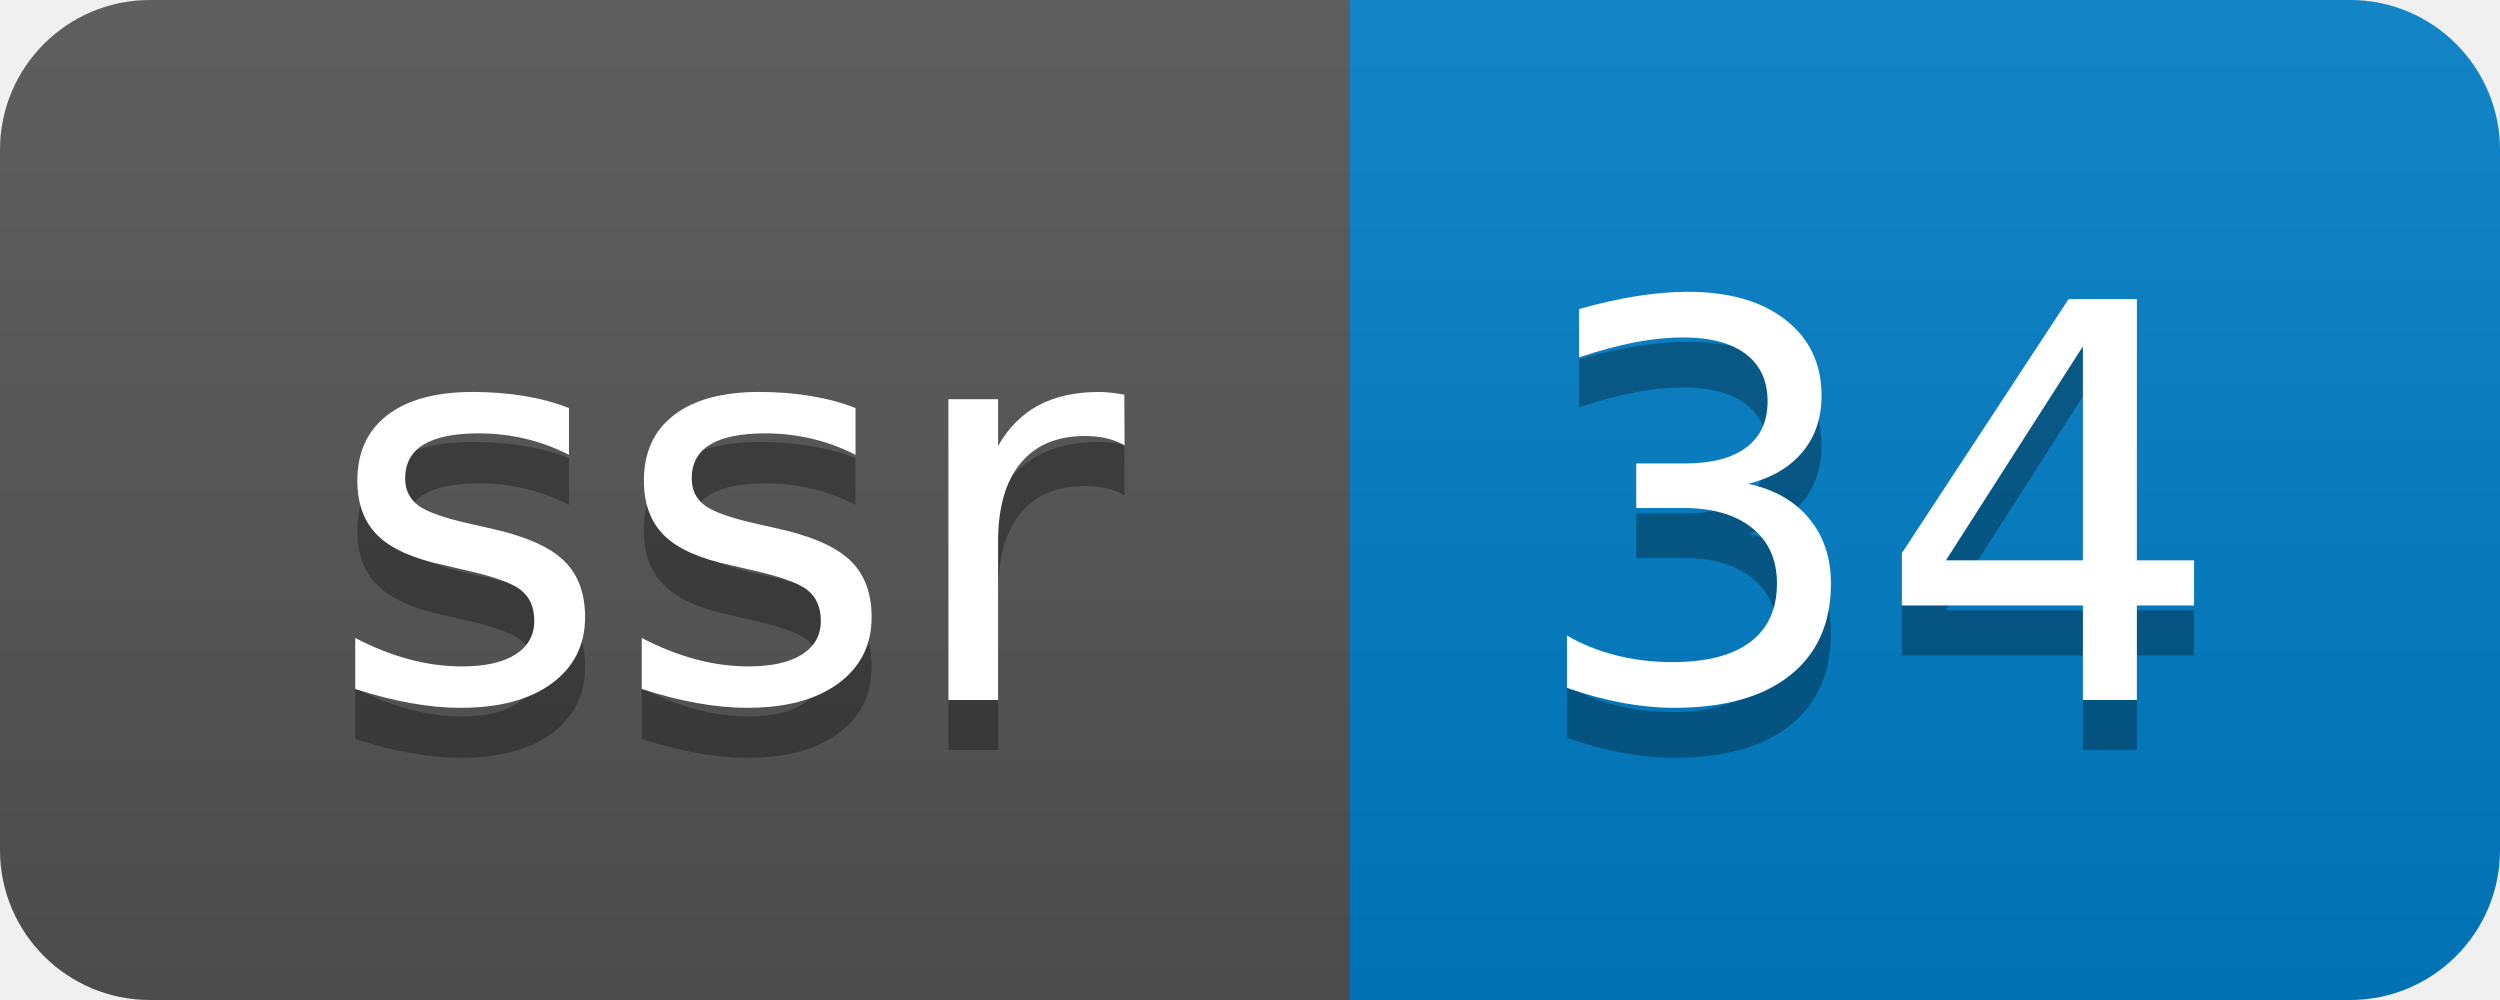
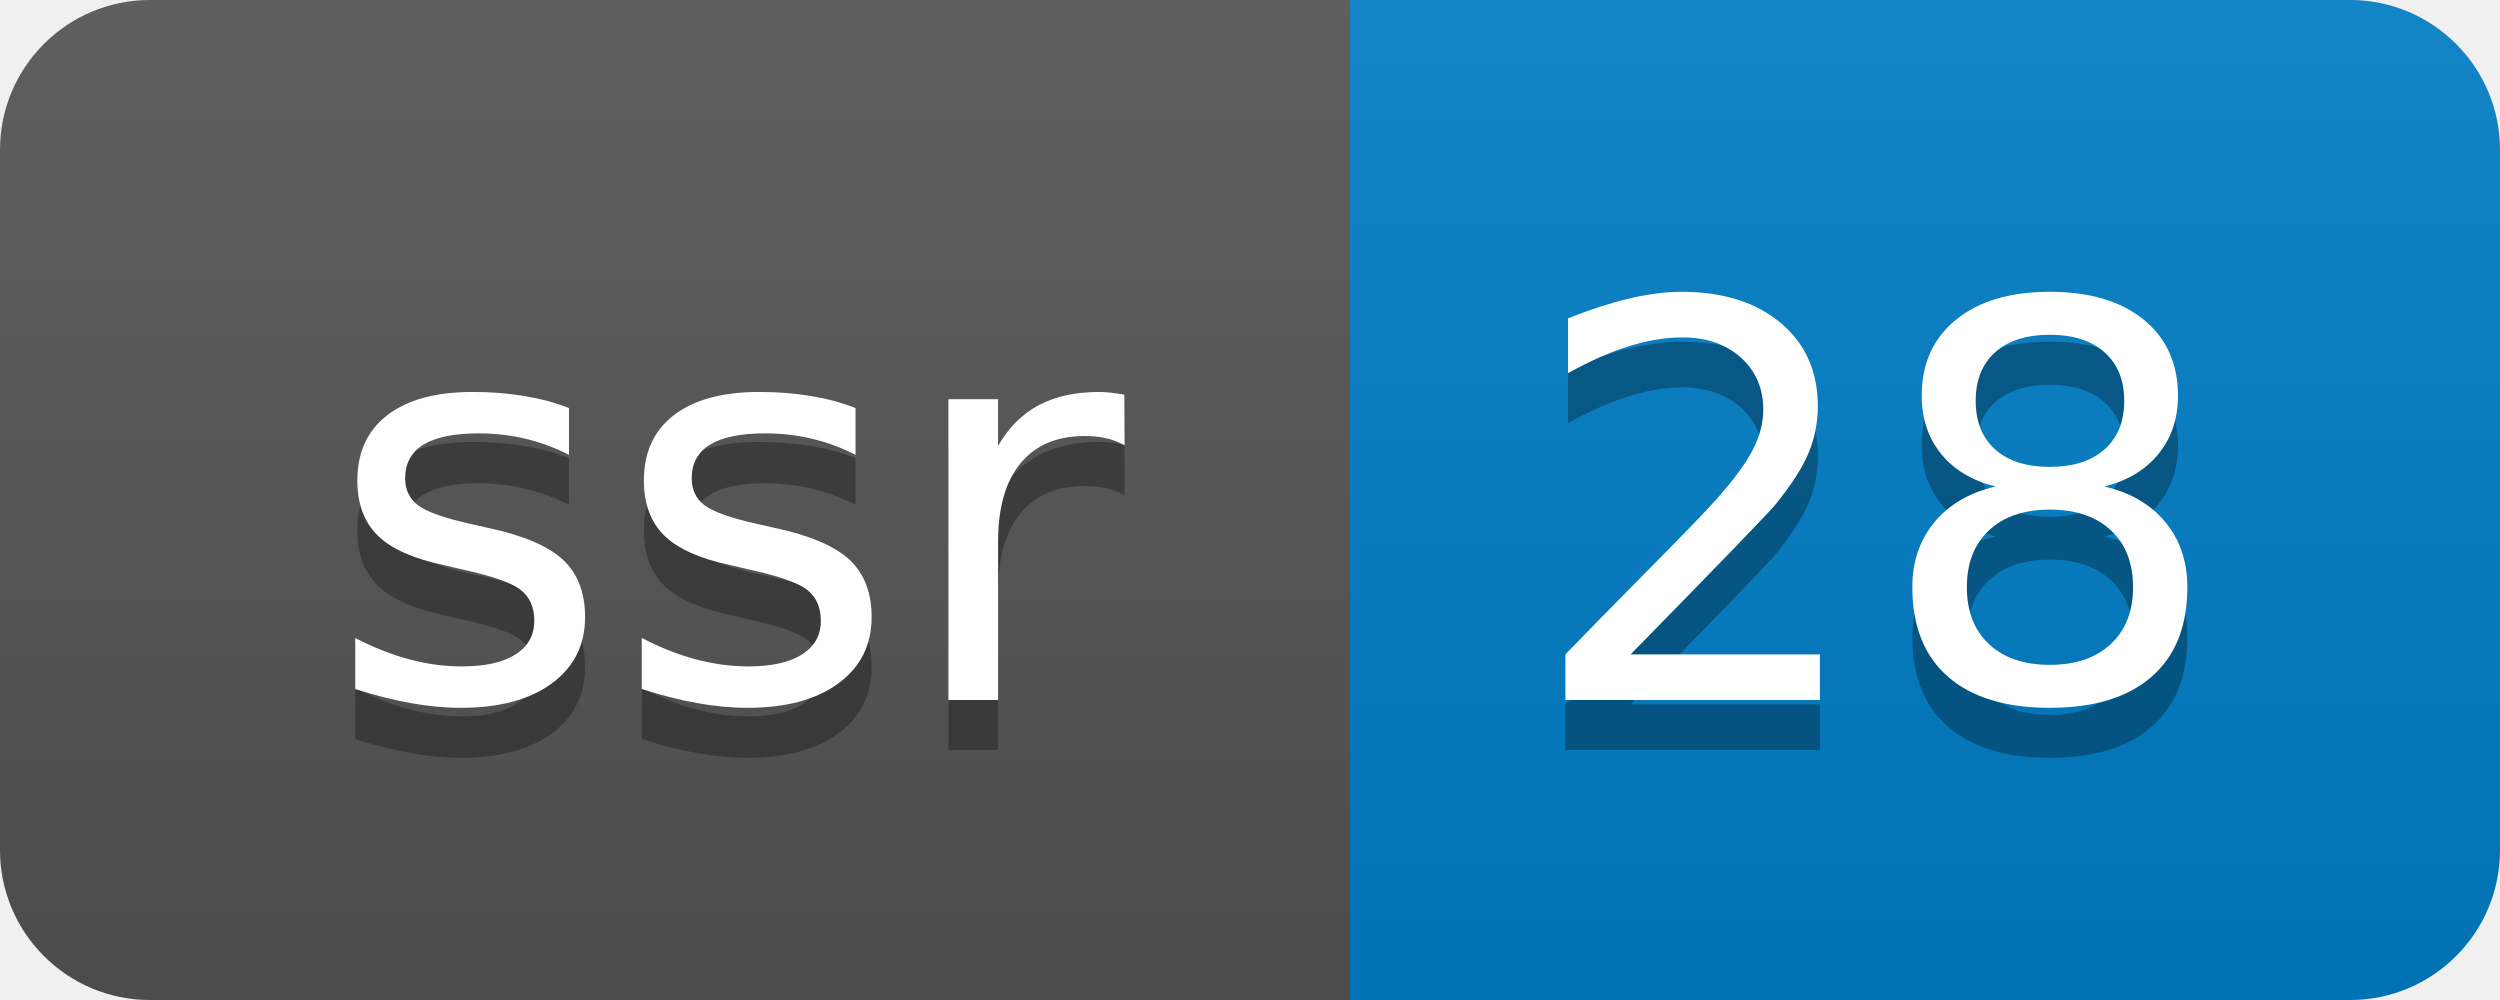
- <svg xmlns="http://www.w3.org/2000/svg" width="50" height="20" role="img" aria-label="ssr: 34">
+ <svg xmlns="http://www.w3.org/2000/svg" width="50" height="20" role="img" aria-label="ssr: 28">
  <linearGradient id="s" x2="0" y2="100%">
    <stop offset="0" stop-color="#bbb" stop-opacity=".1" />
    <stop offset="1" stop-opacity=".1" />
  </linearGradient>
  <clipPath id="r">
    <rect width="50" height="20" rx="3" fill="#fff" />
  </clipPath>
  <g clip-path="url(#r)">
    <rect width="27" height="20" fill="#555" />
    <rect x="27" width="23" height="20" fill="#007ec6" />
    <rect width="50" height="20" fill="url(#s)" />
  </g>
  <g fill="#fff" text-anchor="middle" font-family="Verdana,Geneva,DejaVu Sans,sans-serif" text-rendering="geometricPrecision" font-size="110">
    <text aria-hidden="true" x="145" y="150" fill="#010101" fill-opacity=".3" transform="scale(.1)" textLength="170">ssr</text>
    <text x="145" y="140" transform="scale(.1)" fill="#fff" textLength="170">ssr</text>
-     <text aria-hidden="true" x="375" y="150" fill="#010101" fill-opacity=".3" transform="scale(.1)" textLength="130">34</text>
-     <text x="375" y="140" transform="scale(.1)" fill="#fff" textLength="130">34</text>
+     <text aria-hidden="true" x="375" y="150" fill="#010101" fill-opacity=".3" transform="scale(.1)" textLength="130">28</text>
+     <text x="375" y="140" transform="scale(.1)" fill="#fff" textLength="130">28</text>
  </g>
</svg>
